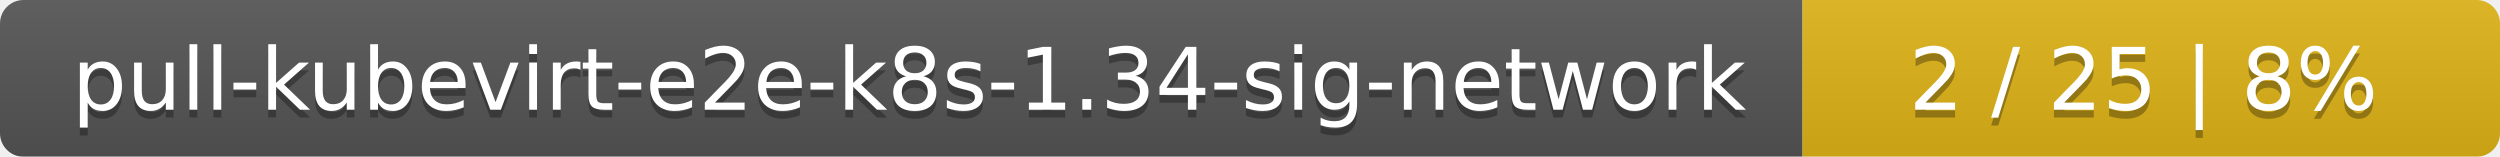
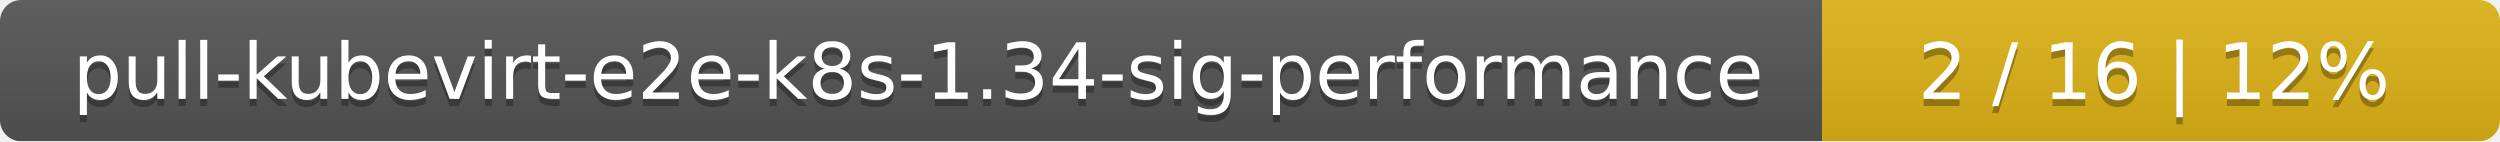
- <svg xmlns="http://www.w3.org/2000/svg" width="319" height="20">
+ <svg xmlns="http://www.w3.org/2000/svg" width="354" height="20">
  <linearGradient id="smooth" x2="0" y2="100%">
    <stop offset="0" stop-color="#bbb" stop-opacity=".1" />
    <stop offset="1" stop-opacity=".1" />
  </linearGradient>
  <mask id="round">
-     <rect width="319" height="20" rx="3" fill="#fff" />
+     <rect width="354" height="20" rx="3" fill="#fff" />
  </mask>
  <g mask="url(#round)">
-     <rect width="230" height="20" fill="#555" />
-     <rect x="230" width="89" height="20" fill="#dfb317" />
-     <rect width="319" height="20" fill="url(#smooth)" />
+     <rect width="258" height="20" fill="#555" />
+     <rect x="258" width="96" height="20" fill="#dfb317" />
+     <rect width="354" height="20" fill="url(#smooth)" />
  </g>
  <g fill="#fff" text-anchor="middle" font-family="DejaVu Sans,Verdana,Geneva,sans-serif" font-size="11">
-     <text x="116" y="15" fill="#010101" fill-opacity=".3">pull-kubevirt-e2e-k8s-1.34-sig-network</text>
-     <text x="116" y="14">pull-kubevirt-e2e-k8s-1.34-sig-network</text>
-     <text x="273.5" y="15" fill="#010101" fill-opacity=".3">2 / 25    |    8%</text>
-     <text x="273.5" y="14">2 / 25    |    8%</text>
+     <text x="130" y="15" fill="#010101" fill-opacity=".3">pull-kubevirt-e2e-k8s-1.34-sig-performance</text>
+     <text x="130" y="14">pull-kubevirt-e2e-k8s-1.34-sig-performance</text>
+     <text x="305" y="15" fill="#010101" fill-opacity=".3">2 / 16    |    12%</text>
+     <text x="305" y="14">2 / 16    |    12%</text>
  </g>
</svg>
